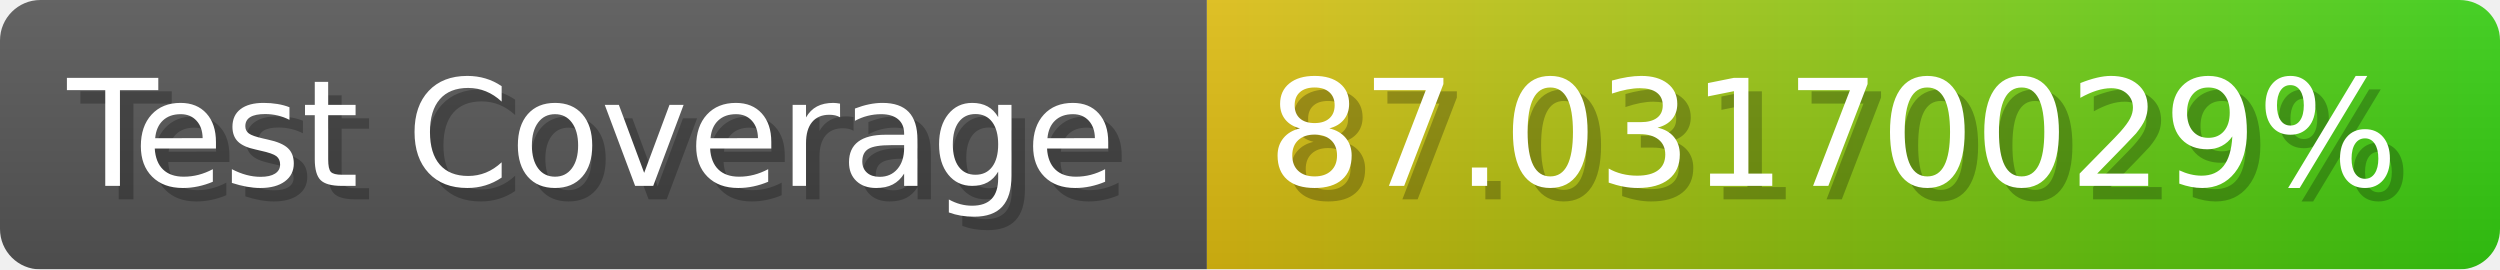
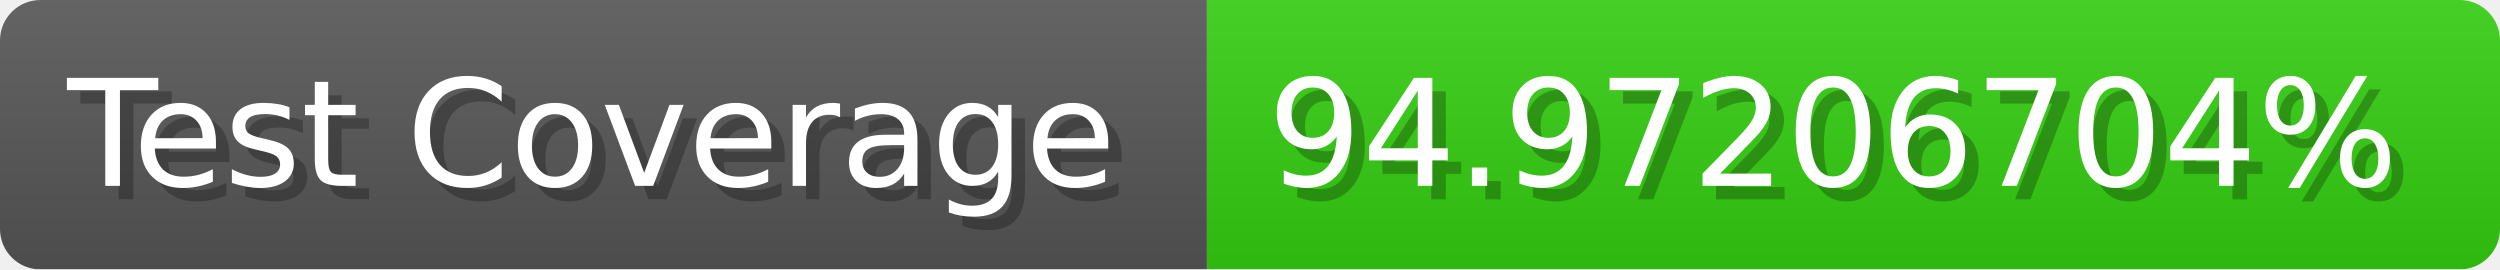
- <svg xmlns="http://www.w3.org/2000/svg" width="185.6" height="20" viewBox="0 0 1856 200" role="img" aria-label="Test Coverage: 87.03170029%">
+ <svg xmlns="http://www.w3.org/2000/svg" width="185.6" height="20" viewBox="0 0 1856 200" role="img" aria-label="Test Coverage: 94.97206704%">
  <linearGradient id="a" x2="0" y2="100%">
    <stop offset="0" stop-opacity=".1" stop-color="#EEE" />
    <stop offset="1" stop-opacity=".1" />
  </linearGradient>
  <mask id="m">
    <rect width="1856" height="200" rx="30" fill="#FFF" />
  </mask>
  <g mask="url(#m)">
    <rect width="896" height="200" fill="#555" />
-     <rect width="960" height="200" fill="url(#x)" x="896" />
+     <rect width="960" height="200" fill="#3C1" x="896" />
    <rect width="1856" height="200" fill="url(#a)" />
  </g>
  <g aria-hidden="true" fill="#fff" text-anchor="start" font-family="Verdana,DejaVu Sans,sans-serif" font-size="110">
    <text x="60" y="148" textLength="796" fill="#000" opacity="0.25">Test Coverage</text>
    <text x="50" y="138" textLength="796">Test Coverage</text>
-     <text x="951" y="148" textLength="860" fill="#000" opacity="0.25">87.03170029%</text>
-     <text x="941" y="138" textLength="860">87.03170029%</text>
+     <text x="951" y="148" textLength="860" fill="#000" opacity="0.25">94.97206704%</text>
+     <text x="941" y="138" textLength="860">94.97206704%</text>
  </g>
-   <linearGradient id="x" x1="0%" y1="0%" x2="100%" y2="0%">
-     <stop offset="0%" style="stop-color:#DB1" />
-     <stop offset="100%" style="stop-color:#3C1" />
-   </linearGradient>
</svg>
